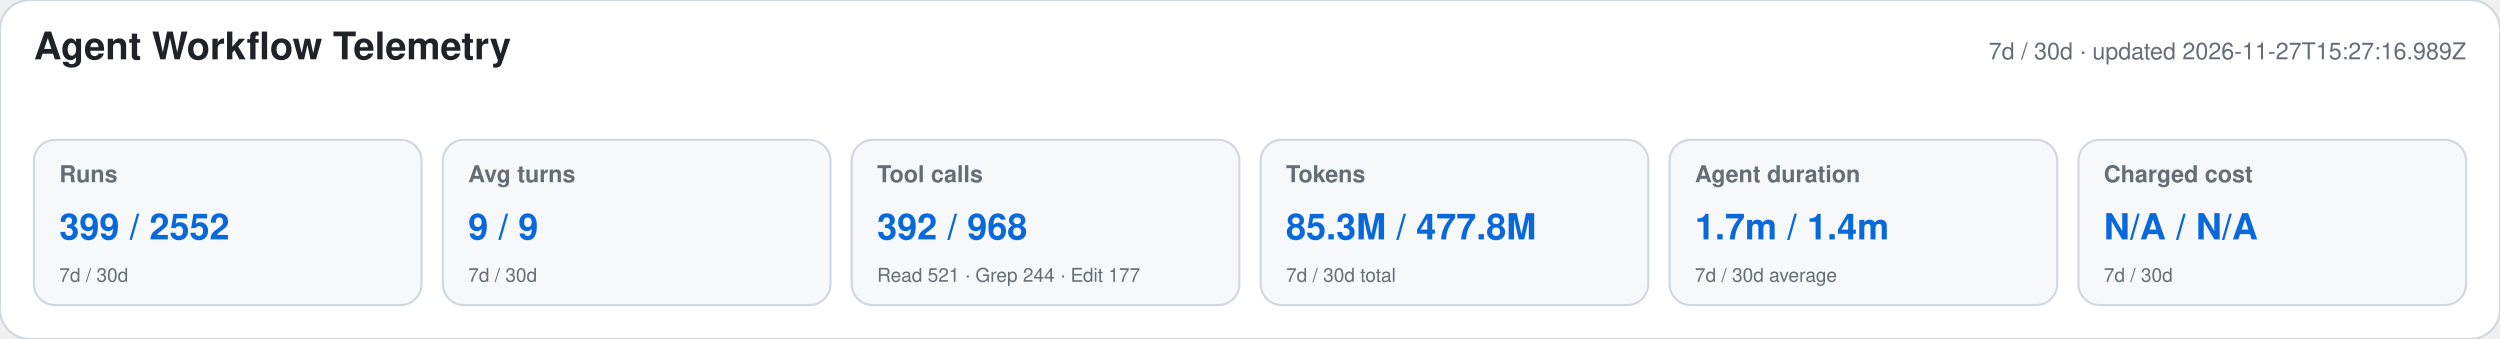
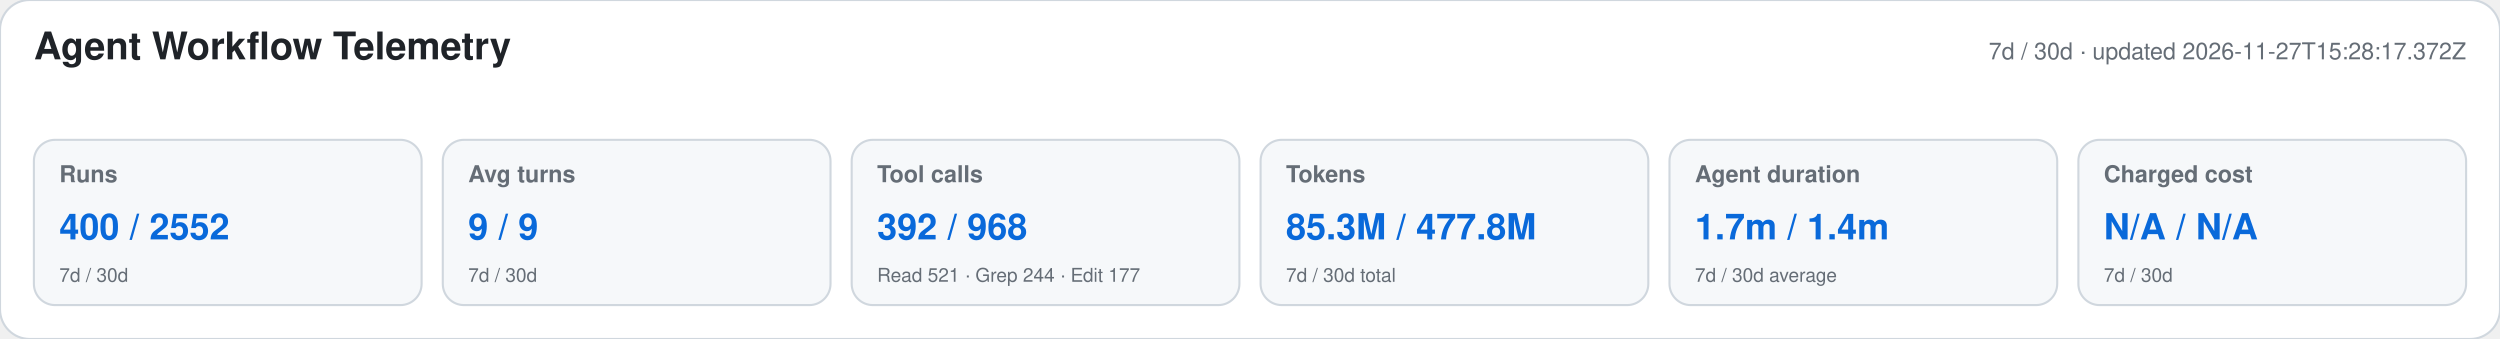
<svg xmlns="http://www.w3.org/2000/svg" width="1180" height="160" viewBox="0 0 1180 160" role="img" aria-labelledby="title desc">
  <style>text{font-family:-apple-system,BlinkMacSystemFont,"Segoe UI",Helvetica,Arial,sans-serif}.heading{font-size:18px;font-weight:650;fill:#1f2328}.meta,.label,.secondary{fill:#656d76}.meta,.label{font-size:11px}.label{font-weight:600}.primary{font-size:17px;font-weight:700;fill:#0969da}.secondary{font-size:9px}</style>
  <rect width="1180" height="160" rx="14" fill="#ffffff" stroke="#d0d7de" />
  <text x="16" y="28" class="heading">Agent Workflow Telemetry</text>
-   <text x="1164" y="28" text-anchor="end" class="meta">7d / 30d · updated 2026-11-27T15:27:16.989Z</text>
+   <text x="1164" y="28" text-anchor="end" class="meta">7d / 30d · updated 2026-11-27T15:28:17.372Z</text>
  <g>
    <rect x="16" y="66" width="183" height="78" rx="10" fill="#f6f8fa" stroke="#d0d7de" />
    <text x="28" y="86" class="label">Runs</text>
-     <text x="28" y="113" class="primary">399 / 2552</text>
+     <text x="28" y="113" class="primary">400 / 2552</text>
    <text x="28" y="133" class="secondary">7d / 30d</text>
  </g>
  <g>
    <rect x="209" y="66" width="183" height="78" rx="10" fill="#f6f8fa" stroke="#d0d7de" />
    <text x="221" y="86" class="label">Avg turns</text>
    <text x="221" y="113" class="primary">9 / 9</text>
    <text x="221" y="133" class="secondary">7d / 30d</text>
  </g>
  <g>
    <rect x="402" y="66" width="183" height="78" rx="10" fill="#f6f8fa" stroke="#d0d7de" />
    <text x="414" y="86" class="label">Tool calls</text>
    <text x="414" y="113" class="primary">392 / 968</text>
    <text x="414" y="133" class="secondary">Read 521 · Grep 244 · Edit 177</text>
  </g>
  <g>
    <rect x="595" y="66" width="183" height="78" rx="10" fill="#f6f8fa" stroke="#d0d7de" />
    <text x="607" y="86" class="label">Tokens</text>
    <text x="607" y="113" class="primary">85.3M / 477.8M</text>
    <text x="607" y="133" class="secondary">7d / 30d total</text>
  </g>
  <g>
    <rect x="788" y="66" width="183" height="78" rx="10" fill="#f6f8fa" stroke="#d0d7de" />
    <text x="800" y="86" class="label">Agent duration</text>
    <text x="800" y="113" class="primary">1.7m / 1.4m</text>
    <text x="800" y="133" class="secondary">7d / 30d average</text>
  </g>
  <g>
    <rect x="981" y="66" width="183" height="78" rx="10" fill="#f6f8fa" stroke="#d0d7de" />
    <text x="993" y="86" class="label">Charged cost</text>
    <text x="993" y="113" class="primary">N/A / N/A</text>
    <text x="993" y="133" class="secondary">7d / 30d</text>
  </g>
</svg>
